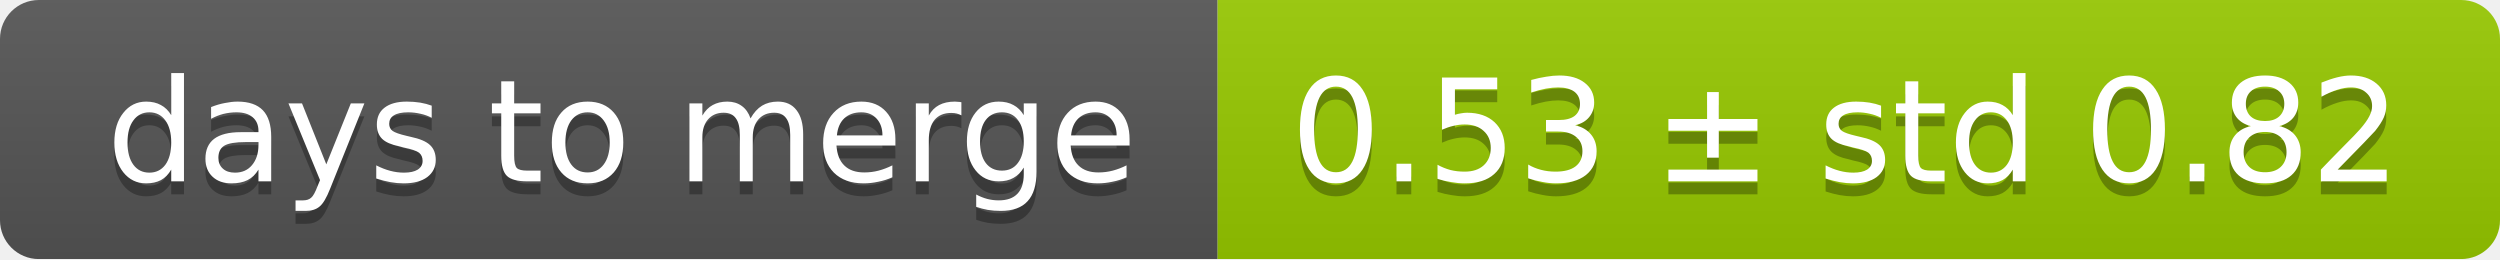
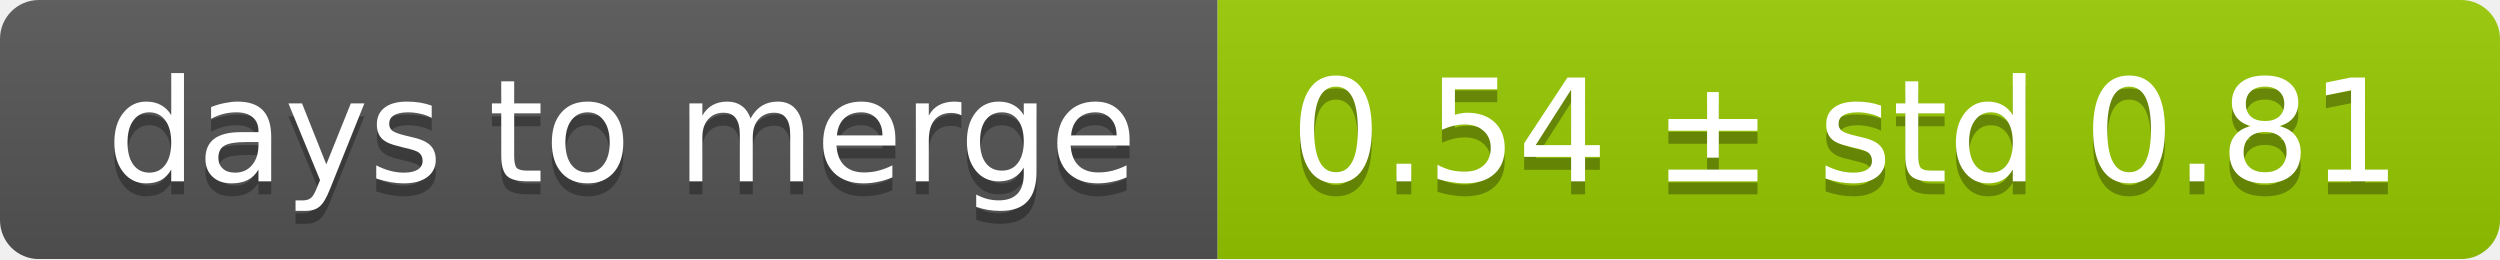
<svg xmlns="http://www.w3.org/2000/svg" width="193" height="20">
  <linearGradient id="smooth" x2="0" y2="100%">
    <stop offset="0" stop-color="#bbb" stop-opacity=".1" />
    <stop offset="1" stop-opacity=".1" />
  </linearGradient>
  <mask id="round">
    <rect width="193" height="20" rx="3" fill="#fff" />
  </mask>
  <g mask="url(#round)">
    <rect width="94" height="20" fill="#555" />
    <rect x="94" width="99" height="20" fill="#97ca00" />
    <rect width="193" height="20" fill="url(#smooth)" />
  </g>
  <g fill="#fff" text-anchor="middle" font-family="DejaVu Sans,Verdana,Geneva,sans-serif" font-size="11">
    <text x="48" y="15" fill="#010101" fill-opacity=".3">days to merge</text>
    <text x="48" y="14">days to merge</text>
-     <text x="142.5" y="15" fill="#010101" fill-opacity=".3">0.53 ± std 0.82</text>
-     <text x="142.5" y="14">0.53 ± std 0.82</text>
+     <text x="142.5" y="15" fill="#010101" fill-opacity=".3">0.54 ± std 0.81</text>
+     <text x="142.5" y="14">0.54 ± std 0.81</text>
  </g>
</svg>
